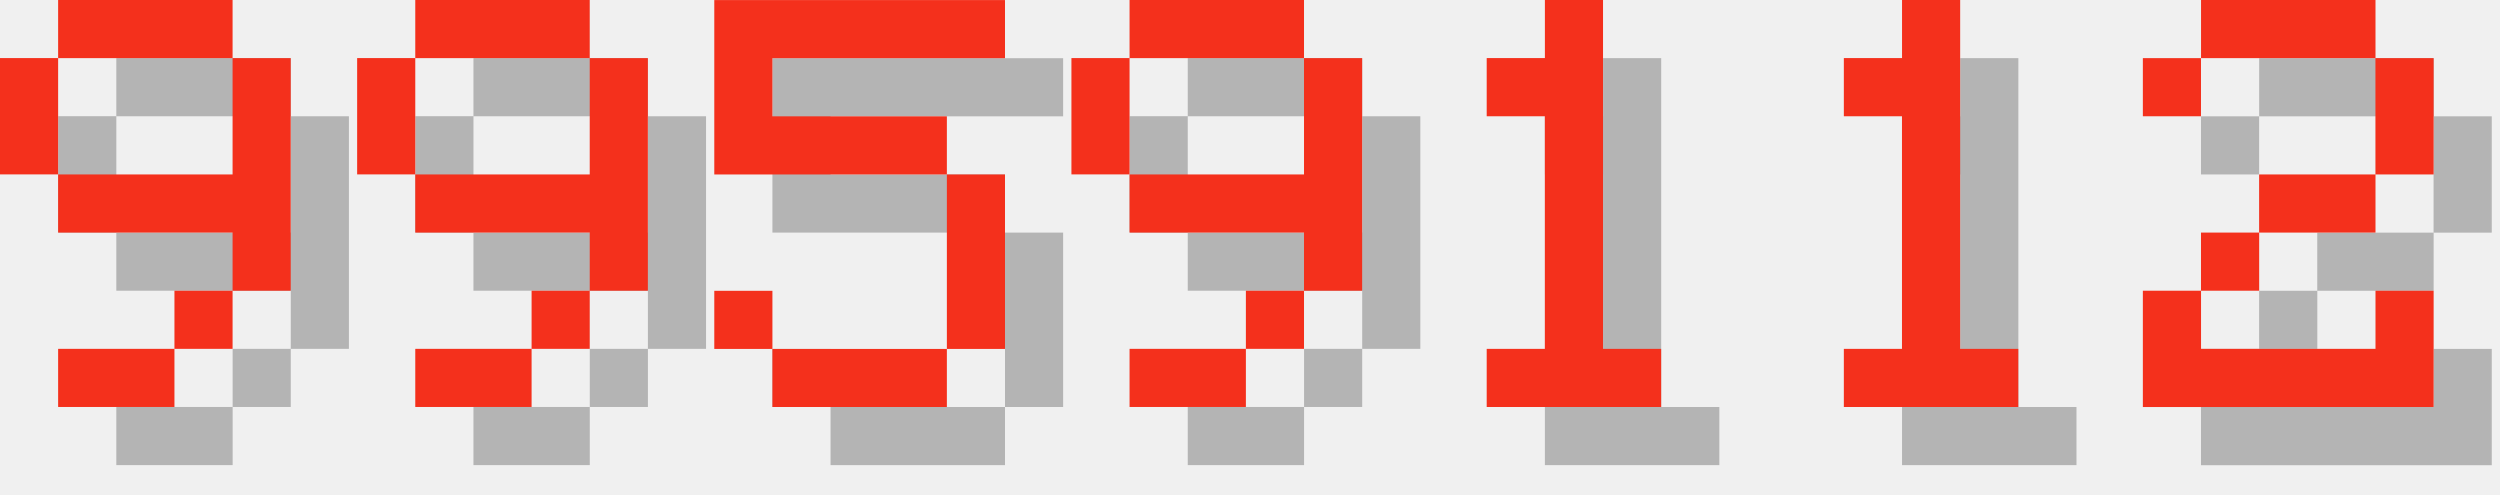
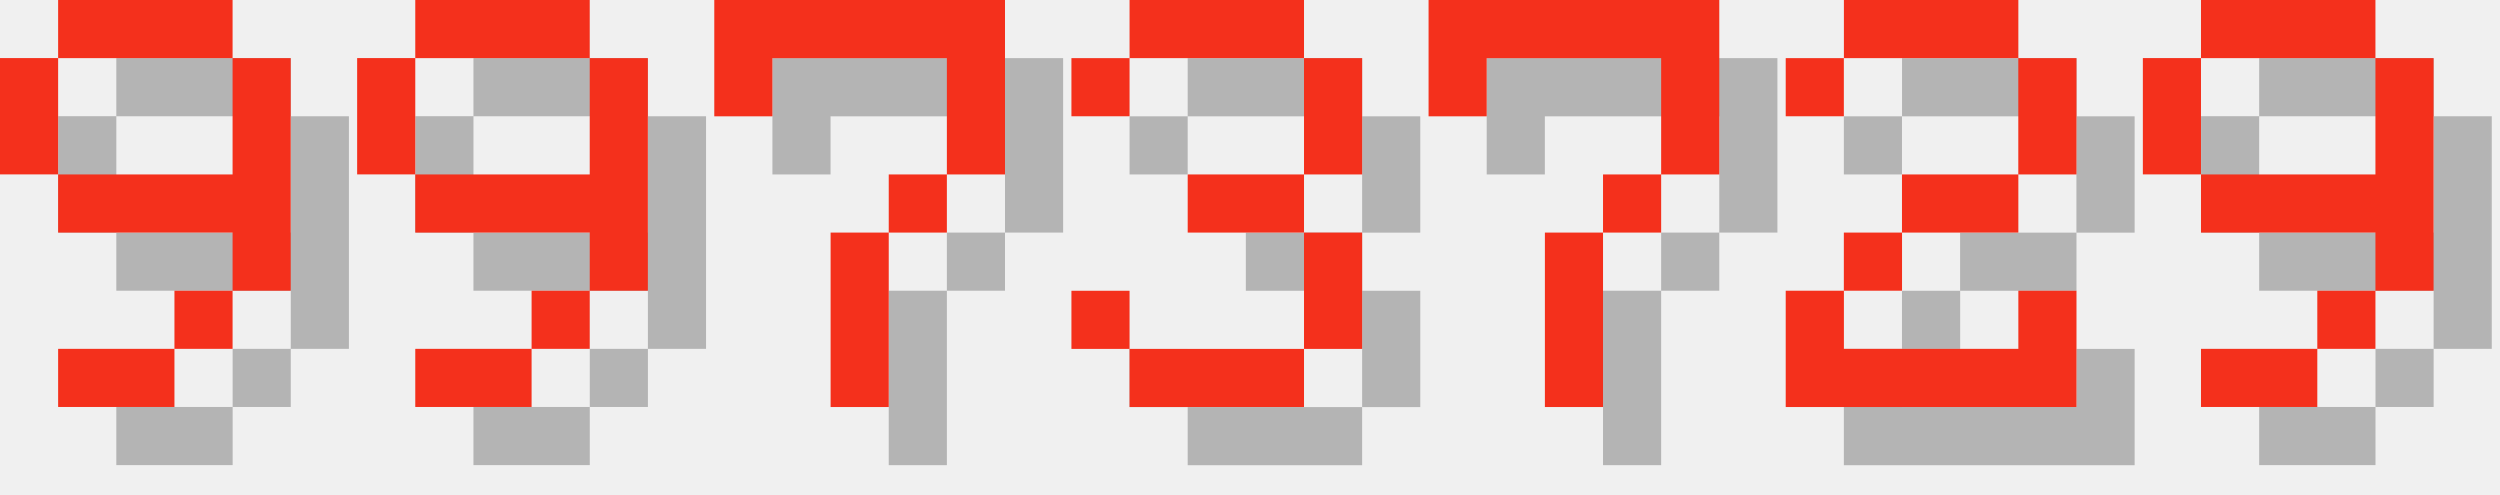
<svg xmlns="http://www.w3.org/2000/svg" version="1.1" width="182.0" height="36">
  <style>
        .text-foreground {
            fill: #F4301C;
        }
        .text-shadow {
            fill: #000000;
            fill-opacity: 0.25;
        }
    </style>
  <g class="digit" id="digit_9" transform="translate(0.0, 0), scale(4)">
    <path id="digit_9_shadow" class="text-shadow" d="m2.117 1.058v1.058h3.175v-1.058h-3.175zm3.175 1.058v2.117h-3.175v1.058h3.175v1.058h1.058v-4.233h-1.058zm0 4.233h-1.058v1.058h1.058v-1.058zm-1.058 1.058h-2.117v1.058h2.117v-1.058zm-2.117-3.175v-2.117h-1.058v2.117h1.058z" fill-opacity=".5" style="paint-order:stroke fill markers" />
    <path id="digit_9_fg" class="text-foreground" d="m1.058 0v1.058h3.175v-1.058h-3.175zm3.175 1.058v2.117h-3.175v1.058h3.175v1.058h1.058v-4.233h-1.058zm0 4.233h-1.058v1.058h1.058v-1.058zm-1.058 1.058h-2.117v1.058h2.117v-1.058zm-2.117-3.175v-2.117h-1.058v2.117h1.058z" fill="#fff" style="paint-order:stroke fill markers" />
  </g>
  <g class="digit" id="digit_9" transform="translate(26.0, 0), scale(4)">
    <path id="digit_9_shadow" class="text-shadow" d="m2.117 1.058v1.058h3.175v-1.058h-3.175zm3.175 1.058v2.117h-3.175v1.058h3.175v1.058h1.058v-4.233h-1.058zm0 4.233h-1.058v1.058h1.058v-1.058zm-1.058 1.058h-2.117v1.058h2.117v-1.058zm-2.117-3.175v-2.117h-1.058v2.117h1.058z" fill-opacity=".5" style="paint-order:stroke fill markers" />
    <path id="digit_9_fg" class="text-foreground" d="m1.058 0v1.058h3.175v-1.058h-3.175zm3.175 1.058v2.117h-3.175v1.058h3.175v1.058h1.058v-4.233h-1.058zm0 4.233h-1.058v1.058h1.058v-1.058zm-1.058 1.058h-2.117v1.058h2.117v-1.058zm-2.117-3.175v-2.117h-1.058v2.117h1.058z" fill="#fff" style="paint-order:stroke fill markers" />
  </g>
-   <g class="digit" id="digit_5" transform="translate(52.0, 0), scale(4)">
-     <path id="digit_5_shadow" class="text-shadow" d="m1.058 1.058v3.175h4.233v3.175h-3.175v-1.058h-1.058v1.058h1.058v1.058h3.175v-1.058h1.058v-3.175h-1.058v-1.058h-3.175v-1.058h4.233v-1.058h-5.292z" fill-opacity=".5" style="paint-order:stroke fill markers" />
-     <path id="digit_5_fg" class="text-foreground" d="m0 0v3.175h4.233v3.175h-3.175v-1.058h-1.058v1.058h1.058v1.058h3.175v-1.058h1.058v-3.175h-1.058v-1.058h-3.175v-1.058h4.233v-1.058h-5.292z" fill="#fff" style="paint-order:stroke fill markers" />
+   <g class="digit" id="digit_7" transform="translate(52.0, 0), scale(4)">
+     <path id="digit_7_shadow" class="text-shadow" d="m1.058 1.058 2e-6 2.117h1.058v-1.058h3.175v1.058l2e-7 1.058h-1.058v1.058h-1.058l4e-7 3.175 1.058 1e-7v-3.175h1.058v-1.058h1.058l5e-7 -1.058v-2.117z" fill-opacity=".5" style="paint-order:stroke fill markers" />
+     <path id="digit_7_fg" class="text-foreground" d="m0 0 2e-6 2.117h1.058v-1.058h3.175v1.058l2e-7 1.058h-1.058v1.058h-1.058l4e-7 3.175 1.058 1e-7v-3.175h1.058v-1.058h1.058l5e-7 -1.058v-2.117z" fill="#fff" style="paint-order:stroke fill markers" />
  </g>
-   <g class="digit" id="digit_9" transform="translate(78.0, 0), scale(4)">
+   <g class="digit" id="digit_3" transform="translate(78.0, 0), scale(4)">
+     <path id="digit_3_shadow" class="text-shadow" d="m1.058 2.117v1.058h1.058v-1.058h3.175v2.117h-2.117v1.058h2.117v2.117h-3.175v-1.058h-1.058v1.058h1.058v1.058h3.175v-1.058h1.058v-2.117h-1.058v-1.058h1.058v-2.117h-1.058v-1.058h-3.175v1.058h-1.058z" fill-opacity=".5" style="paint-order:stroke fill markers" />
+     <path id="digit_3_fg" class="text-foreground" d="m0 1.058v1.058h1.058v-1.058h3.175v2.117h-2.117v1.058h2.117v2.117h-3.175v-1.058h-1.058v1.058h1.058v1.058h3.175v-1.058h1.058v-2.117h-1.058v-1.058h1.058v-2.117h-1.058v-1.058h-3.175v1.058h-1.058z" fill="#fff" style="paint-order:stroke fill markers" />
+   </g>
+   <g class="digit" id="digit_7" transform="translate(104.0, 0), scale(4)">
+     <path id="digit_7_shadow" class="text-shadow" d="m1.058 1.058 2e-6 2.117h1.058v-1.058h3.175v1.058l2e-7 1.058h-1.058v1.058h-1.058l4e-7 3.175 1.058 1e-7v-3.175h1.058v-1.058h1.058l5e-7 -1.058v-2.117z" fill-opacity=".5" style="paint-order:stroke fill markers" />
+     <path id="digit_7_fg" class="text-foreground" d="m0 0 2e-6 2.117h1.058v-1.058h3.175v1.058l2e-7 1.058h-1.058v1.058h-1.058l4e-7 3.175 1.058 1e-7v-3.175h1.058v-1.058h1.058l5e-7 -1.058v-2.117z" fill="#fff" style="paint-order:stroke fill markers" />
+   </g>
+   <g class="digit" id="digit_2" transform="translate(130.0, 0), scale(4)">
+     <path id="digit_2_shadow" class="text-shadow" d="m1.058 2.117v1.058h1.058v-1.058h3.175v2.117h-2.117v1.058h-1.058v1.058h-1.058v2.117h5.292v-2.117h-1.058v1.058h-3.175v-1.058h1.058v-1.058h2.117v-1.058h1.058v-2.117h-1.058v-1.058h-3.175v1.058h-1.058z" fill-opacity=".5" style="paint-order:stroke fill markers" />
+     <path id="digit_2_fg" class="text-foreground" d="m0 1.058v1.058h1.058v-1.058h3.175v2.117h-2.117v1.058h-1.058v1.058h-1.058v2.117h5.292v-2.117h-1.058v1.058h-3.175v-1.058h1.058v-1.058h2.117v-1.058h1.058v-2.117h-1.058v-1.058h-3.175v1.058h-1.058z" fill="#fff" style="paint-order:stroke fill markers" />
+   </g>
+   <g class="digit" id="digit_9" transform="translate(156.0, 0), scale(4)">
    <path id="digit_9_shadow" class="text-shadow" d="m2.117 1.058v1.058h3.175v-1.058h-3.175zm3.175 1.058v2.117h-3.175v1.058h3.175v1.058h1.058v-4.233h-1.058zm0 4.233h-1.058v1.058h1.058v-1.058zm-1.058 1.058h-2.117v1.058h2.117v-1.058zm-2.117-3.175v-2.117h-1.058v2.117h1.058z" fill-opacity=".5" style="paint-order:stroke fill markers" />
    <path id="digit_9_fg" class="text-foreground" d="m1.058 0v1.058h3.175v-1.058h-3.175zm3.175 1.058v2.117h-3.175v1.058h3.175v1.058h1.058v-4.233h-1.058zm0 4.233h-1.058v1.058h1.058v-1.058zm-1.058 1.058h-2.117v1.058h2.117v-1.058zm-2.117-3.175v-2.117h-1.058v2.117h1.058z" fill="#fff" style="paint-order:stroke fill markers" />
  </g>
-   <g class="digit" id="digit_1" transform="translate(104.0, 0), scale(4)">
-     <path id="digit_1_shadow" class="text-shadow" d="m2.117 2.117v1.058h1.058v4.233h-1.058v1.058h3.175v-1.058h-1.058v-6.35h-1.058v1.058h-1.058z" fill-opacity=".5" style="paint-order:stroke fill markers" />
-     <path id="digit_1_fg" class="text-foreground" d="m1.058 1.058v1.058h1.058v4.233h-1.058v1.058h3.175v-1.058h-1.058v-6.35h-1.058v1.058h-1.058z" fill="#fff" style="paint-order:stroke fill markers" />
-   </g>
-   <g class="digit" id="digit_1" transform="translate(130.0, 0), scale(4)">
-     <path id="digit_1_shadow" class="text-shadow" d="m2.117 2.117v1.058h1.058v4.233h-1.058v1.058h3.175v-1.058h-1.058v-6.35h-1.058v1.058h-1.058z" fill-opacity=".5" style="paint-order:stroke fill markers" />
-     <path id="digit_1_fg" class="text-foreground" d="m1.058 1.058v1.058h1.058v4.233h-1.058v1.058h3.175v-1.058h-1.058v-6.35h-1.058v1.058h-1.058z" fill="#fff" style="paint-order:stroke fill markers" />
-   </g>
-   <g class="digit" id="digit_2" transform="translate(156.0, 0), scale(4)">
-     <path id="digit_2_shadow" class="text-shadow" d="m1.058 2.117v1.058h1.058v-1.058h3.175v2.117h-2.117v1.058h-1.058v1.058h-1.058v2.117h5.292v-2.117h-1.058v1.058h-3.175v-1.058h1.058v-1.058h2.117v-1.058h1.058v-2.117h-1.058v-1.058h-3.175v1.058h-1.058z" fill-opacity=".5" style="paint-order:stroke fill markers" />
-     <path id="digit_2_fg" class="text-foreground" d="m0 1.058v1.058h1.058v-1.058h3.175v2.117h-2.117v1.058h-1.058v1.058h-1.058v2.117h5.292v-2.117h-1.058v1.058h-3.175v-1.058h1.058v-1.058h2.117v-1.058h1.058v-2.117h-1.058v-1.058h-3.175v1.058h-1.058z" fill="#fff" style="paint-order:stroke fill markers" />
-   </g>
</svg>
